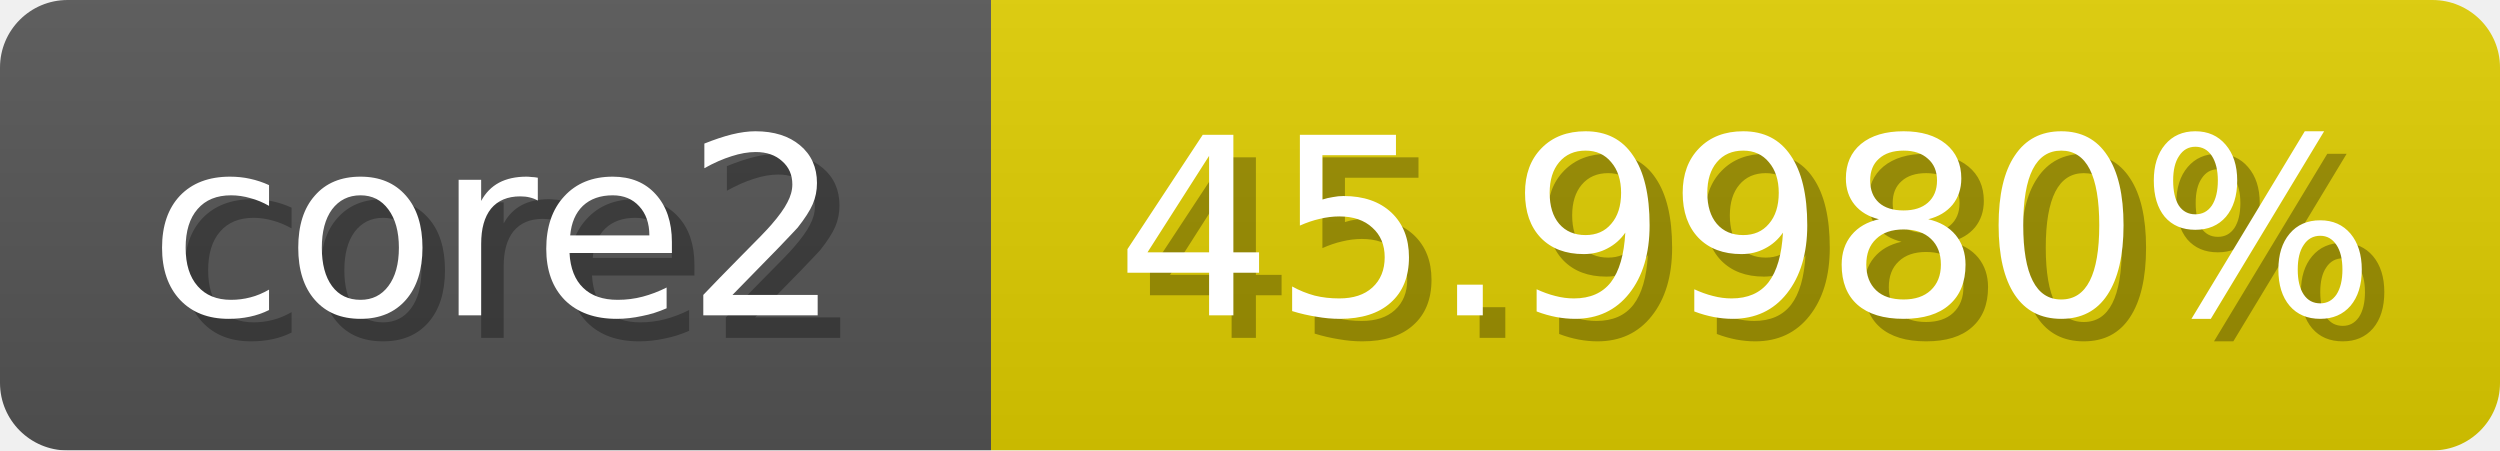
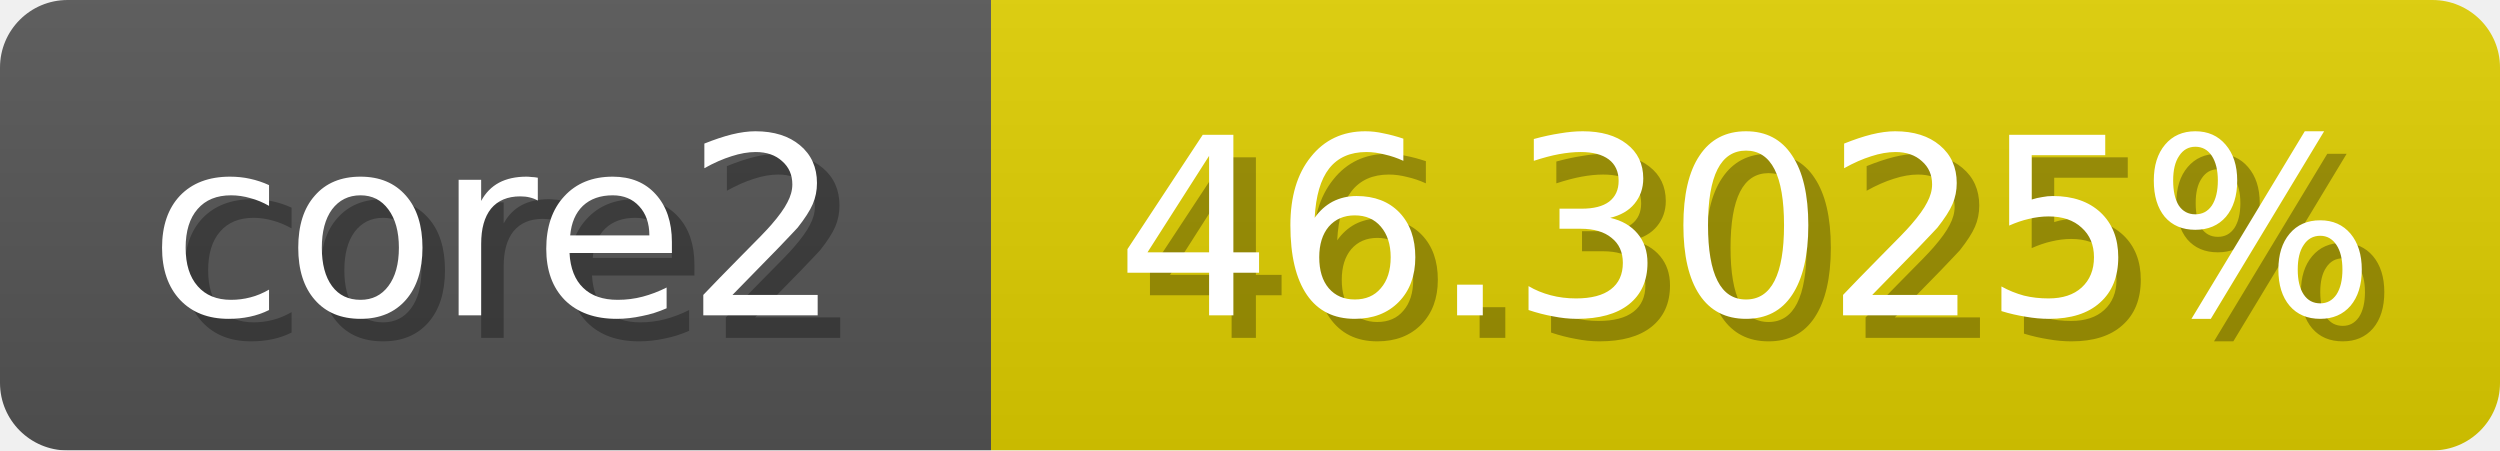
<svg xmlns="http://www.w3.org/2000/svg" width="111" height="20">
  <linearGradient id="b" x2="0" y2="100%">
    <stop offset="0" stop-color="#bbb" stop-opacity=".1" />
    <stop offset="1" stop-opacity=".1" />
  </linearGradient>
  <mask id="anybadge_1">
    <rect width="111" height="20" rx="3" fill="#fff" />
  </mask>
  <g mask="url(#anybadge_1)">
    <path fill="#555" d="M0 0h44v20H0z" />
-     <path fill="#e0ce00" d="M44 0h67v20H44z" />
+     <path fill="#e0cf00" d="M44 0h67v20H44z" />
    <path fill="url(#b)" d="M0 0h111v20H0z" />
  </g>
  <g fill="#fff" text-anchor="middle" font-family="DejaVu Sans,Verdana,Geneva,sans-serif" font-size="11">
    <text x="23.0" y="15" fill="#010101" fill-opacity=".3">core2</text>
    <text x="22.0" y="14">core2</text>
  </g>
  <g fill="#fff" text-anchor="middle" font-family="DejaVu Sans,Verdana,Geneva,sans-serif" font-size="11">
-     <text x="78.5" y="15" fill="#010101" fill-opacity=".3">45.9980%</text>
-     <text x="77.5" y="14">45.9980%</text>
+     <text x="78.5" y="15" fill="#010101" fill-opacity=".3">46.3025%</text>
+     <text x="77.5" y="14">46.3025%</text>
  </g>
</svg>
